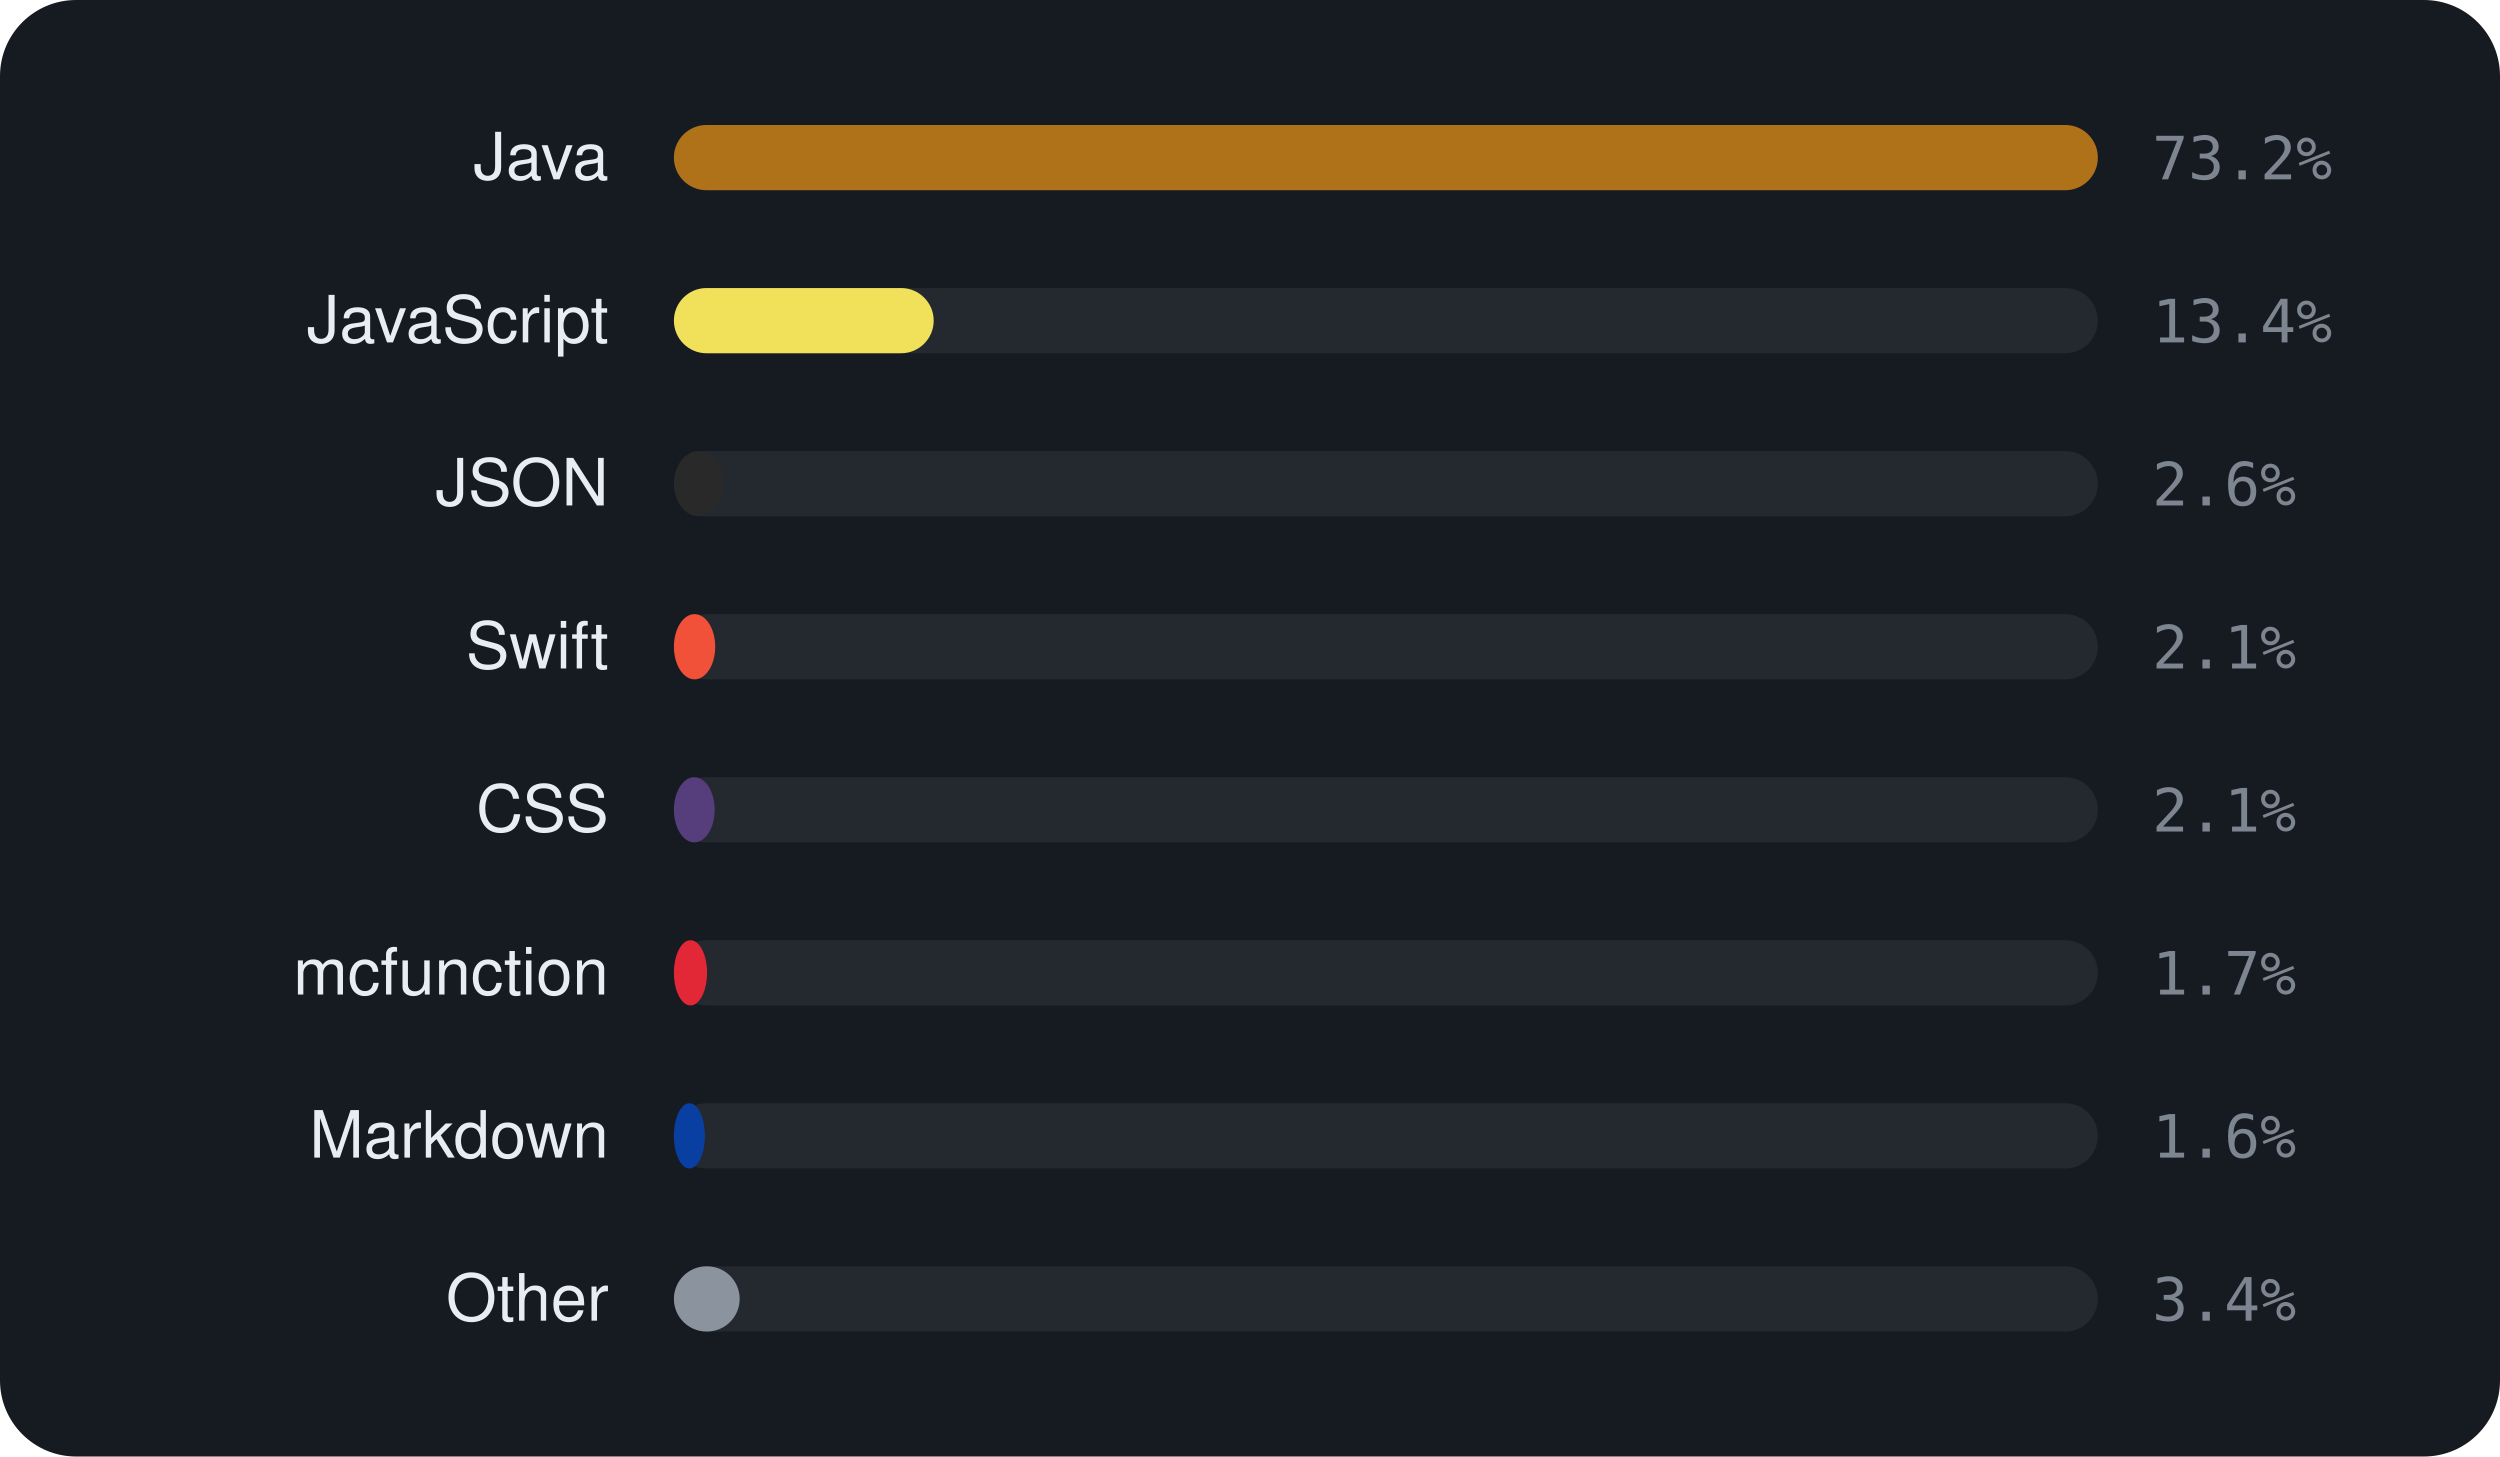
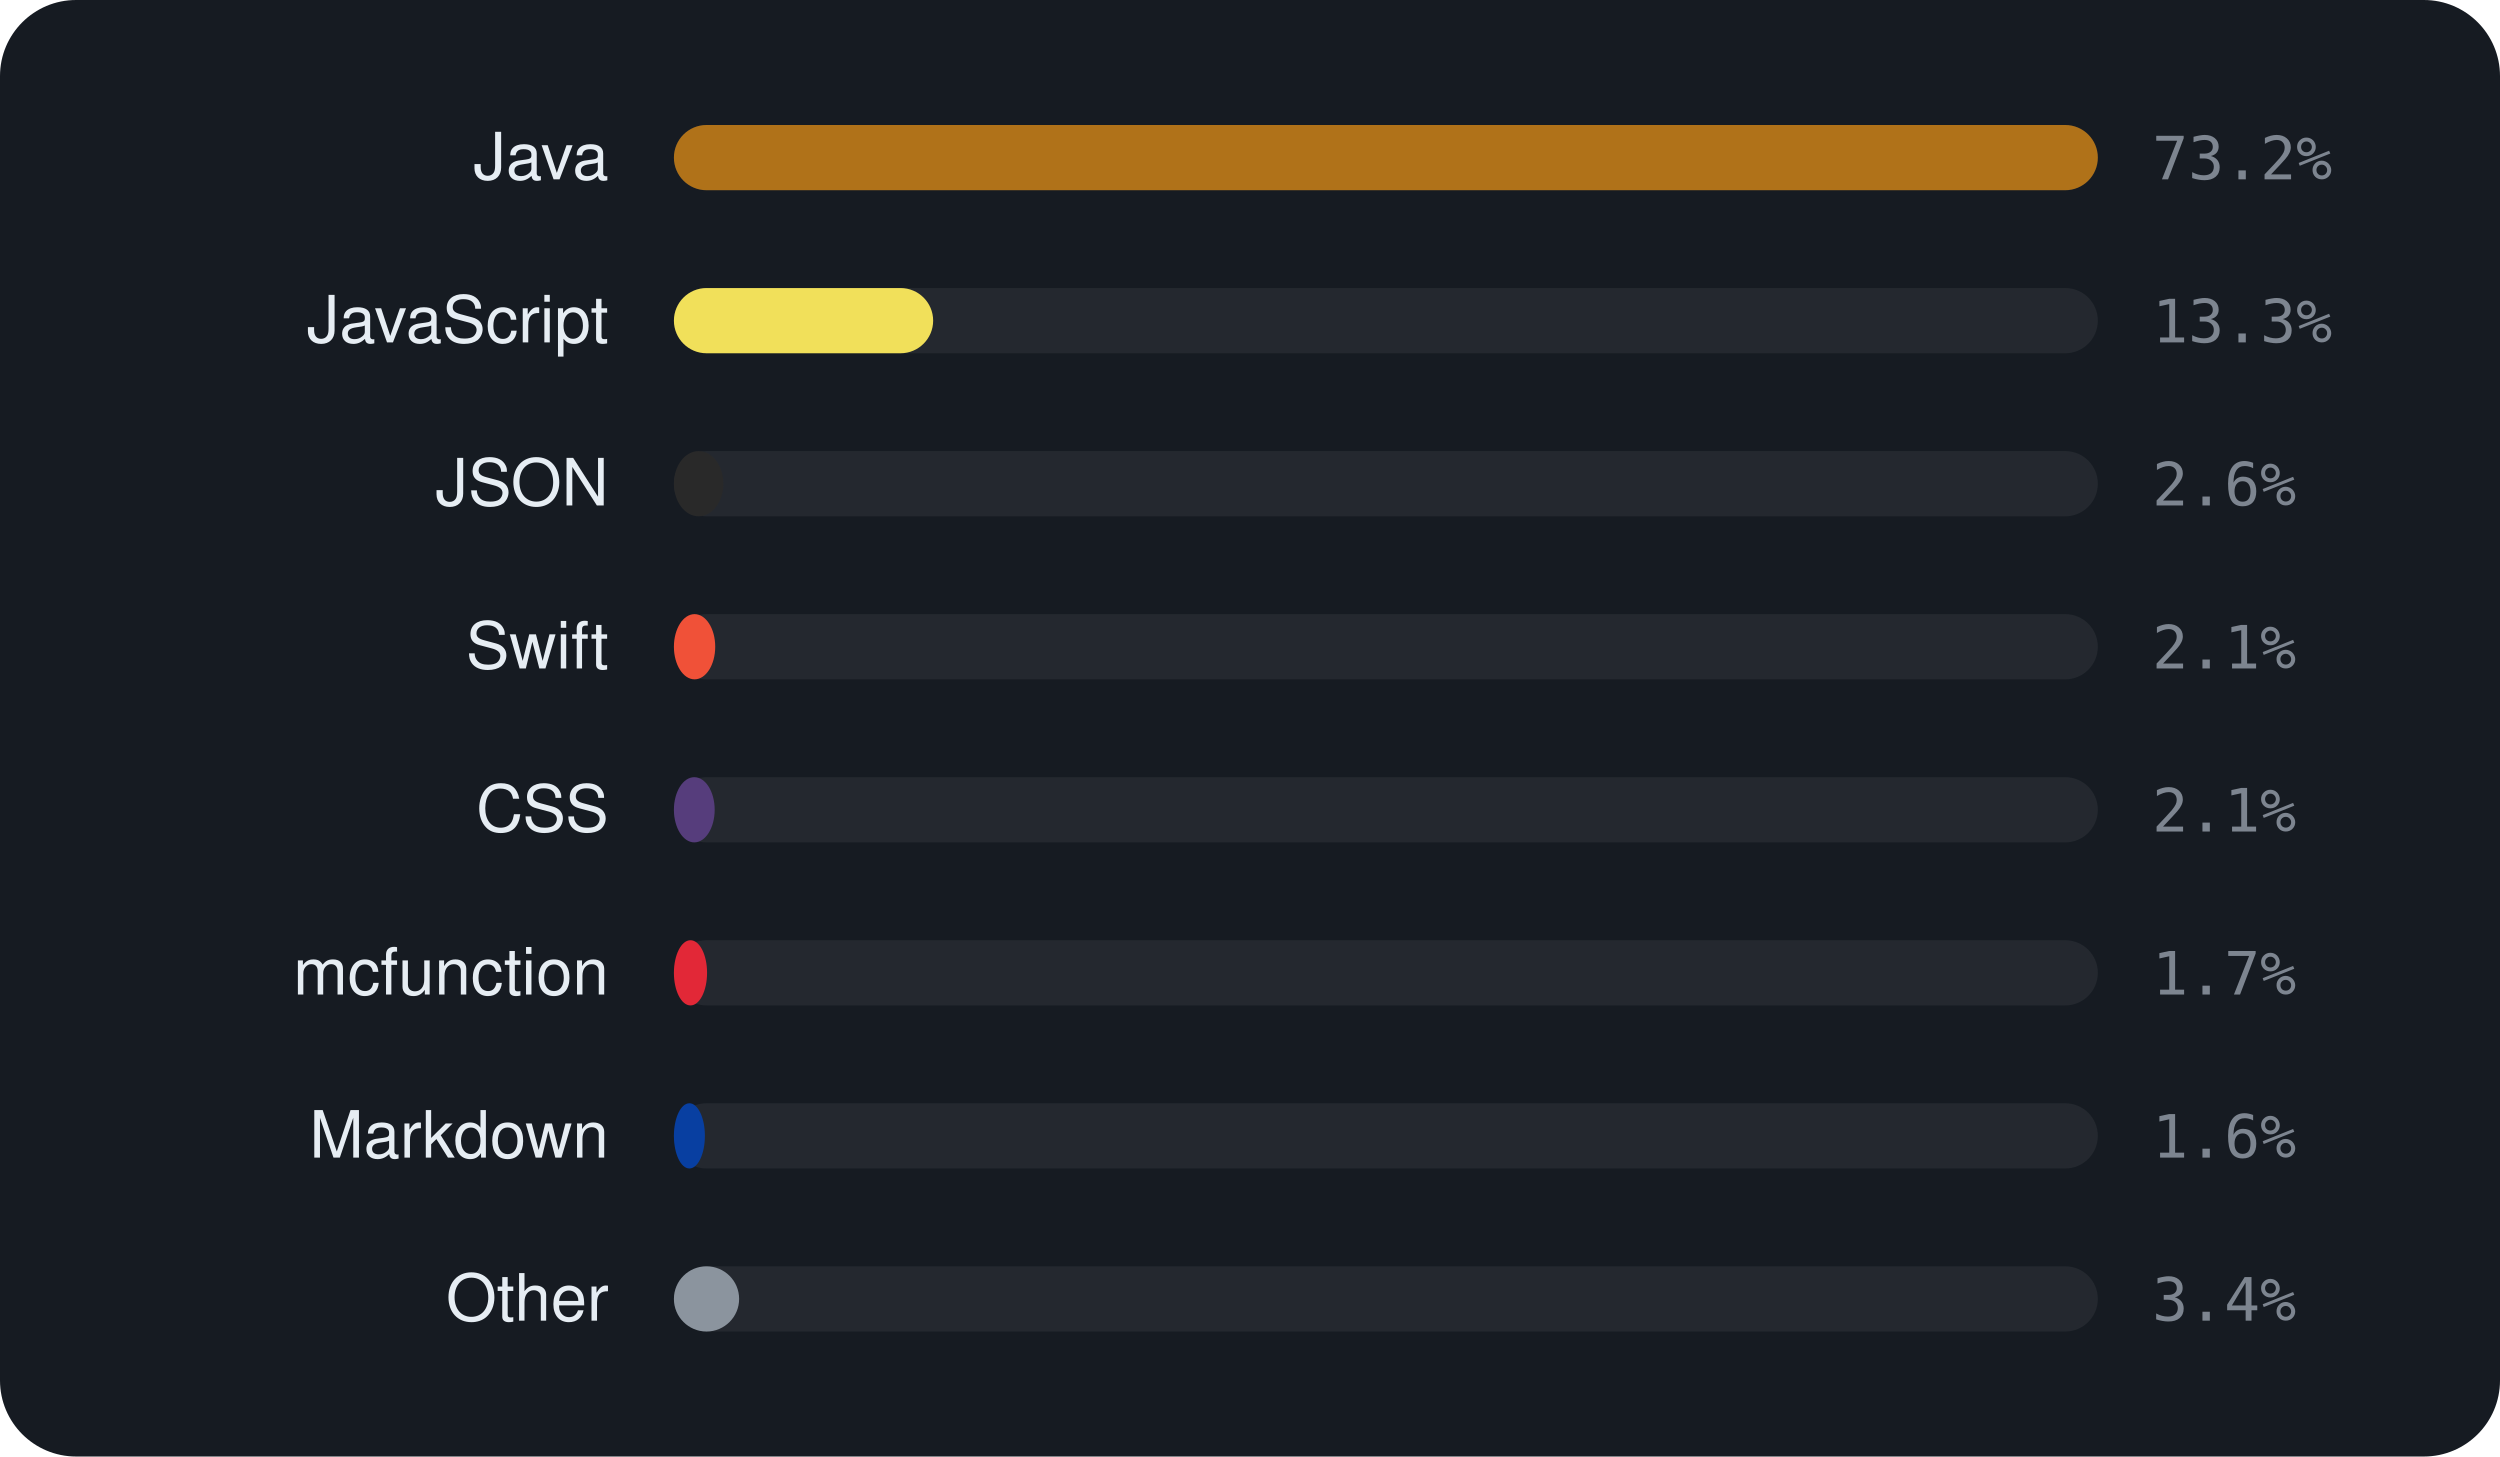
<svg xmlns="http://www.w3.org/2000/svg" viewBox="0 0 460 268" width="460" height="268" font-family="-apple-system,BlinkMacSystemFont,'Segoe UI',Helvetica,Arial,sans-serif">
  <rect width="460" height="268" rx="14" fill="#161b22" />
  <text x="112" y="33" text-anchor="end" font-size="12" fill="#e6edf3">Java</text>
  <rect x="124" y="23" width="262" height="12" rx="6" fill="rgba(255,255,255,0.06)" />
  <rect x="124" y="23" width="262.0" height="12" rx="6" fill="#b07219" />
  <text x="396" y="33" font-size="11" font-family="monospace" fill="#7d8590">73.2%</text>
  <text x="112" y="63" text-anchor="end" font-size="12" fill="#e6edf3">JavaScript</text>
  <rect x="124" y="53" width="262" height="12" rx="6" fill="rgba(255,255,255,0.06)" />
-   <rect x="124" y="53" width="47.8" height="12" rx="6" fill="#f1e05a" />
-   <text x="396" y="63" font-size="11" font-family="monospace" fill="#7d8590">13.4%</text>
+   <rect x="124" y="53" width="47.7" height="12" rx="6" fill="#f1e05a" />
+   <text x="396" y="63" font-size="11" font-family="monospace" fill="#7d8590">13.3%</text>
  <text x="112" y="93" text-anchor="end" font-size="12" fill="#e6edf3">JSON</text>
  <rect x="124" y="83" width="262" height="12" rx="6" fill="rgba(255,255,255,0.06)" />
-   <rect x="124" y="83" width="9.2" height="12" rx="6" fill="#292929" />
+   <rect x="124" y="83" width="9.1" height="12" rx="6" fill="#292929" />
  <text x="396" y="93" font-size="11" font-family="monospace" fill="#7d8590">2.6%</text>
  <text x="112" y="123" text-anchor="end" font-size="12" fill="#e6edf3">Swift</text>
  <rect x="124" y="113" width="262" height="12" rx="6" fill="rgba(255,255,255,0.06)" />
  <rect x="124" y="113" width="7.6" height="12" rx="6" fill="#F05138" />
  <text x="396" y="123" font-size="11" font-family="monospace" fill="#7d8590">2.1%</text>
  <text x="112" y="153" text-anchor="end" font-size="12" fill="#e6edf3">CSS</text>
  <rect x="124" y="143" width="262" height="12" rx="6" fill="rgba(255,255,255,0.06)" />
  <rect x="124" y="143" width="7.5" height="12" rx="6" fill="#563d7c" />
  <text x="396" y="153" font-size="11" font-family="monospace" fill="#7d8590">2.1%</text>
  <text x="112" y="183" text-anchor="end" font-size="12" fill="#e6edf3">mcfunction</text>
  <rect x="124" y="173" width="262" height="12" rx="6" fill="rgba(255,255,255,0.06)" />
  <rect x="124" y="173" width="6.1" height="12" rx="6" fill="#E22837" />
  <text x="396" y="183" font-size="11" font-family="monospace" fill="#7d8590">1.7%</text>
  <text x="112" y="213" text-anchor="end" font-size="12" fill="#e6edf3">Markdown</text>
  <rect x="124" y="203" width="262" height="12" rx="6" fill="rgba(255,255,255,0.06)" />
  <rect x="124" y="203" width="5.7" height="12" rx="6" fill="#083fa1" />
  <text x="396" y="213" font-size="11" font-family="monospace" fill="#7d8590">1.6%</text>
  <text x="112" y="243" text-anchor="end" font-size="12" fill="#e6edf3">Other</text>
  <rect x="124" y="233" width="262" height="12" rx="6" fill="rgba(255,255,255,0.06)" />
-   <rect x="124" y="233" width="12.1" height="12" rx="6" fill="#8b949e" />
+   <rect x="124" y="233" width="12.0" height="12" rx="6" fill="#8b949e" />
  <text x="396" y="243" font-size="11" font-family="monospace" fill="#7d8590">3.4%</text>
</svg>
